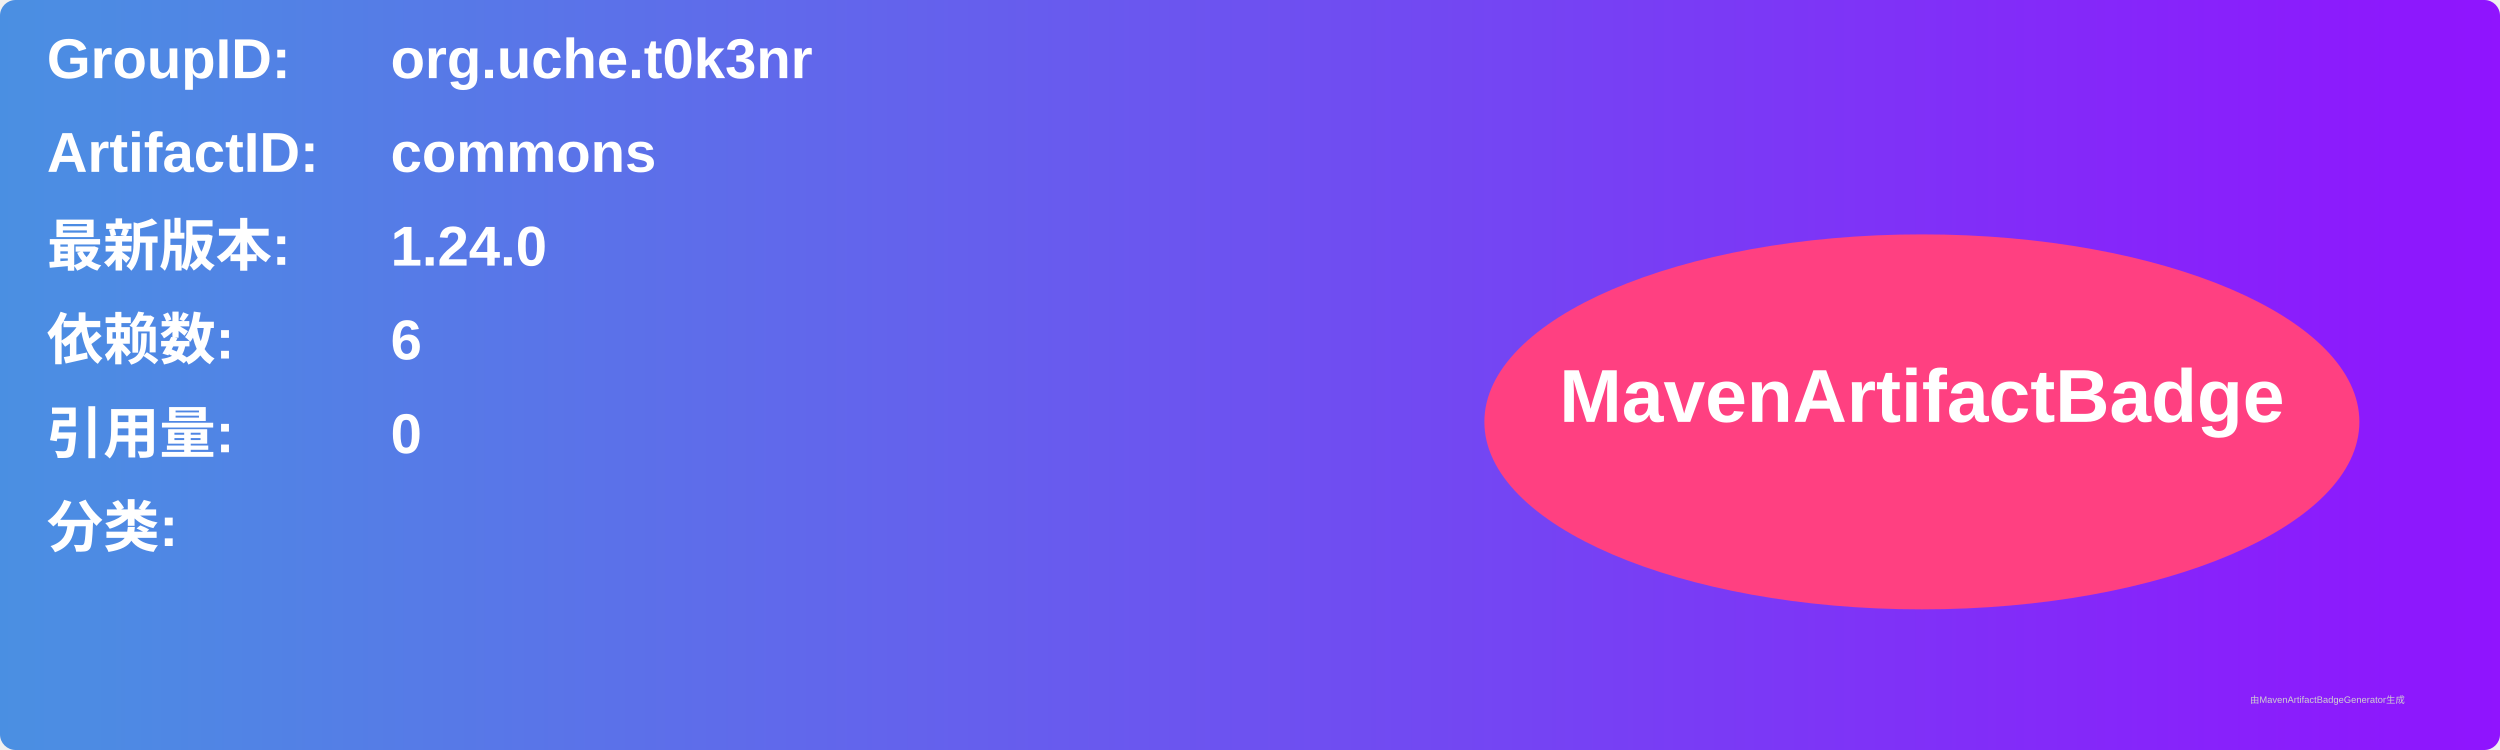
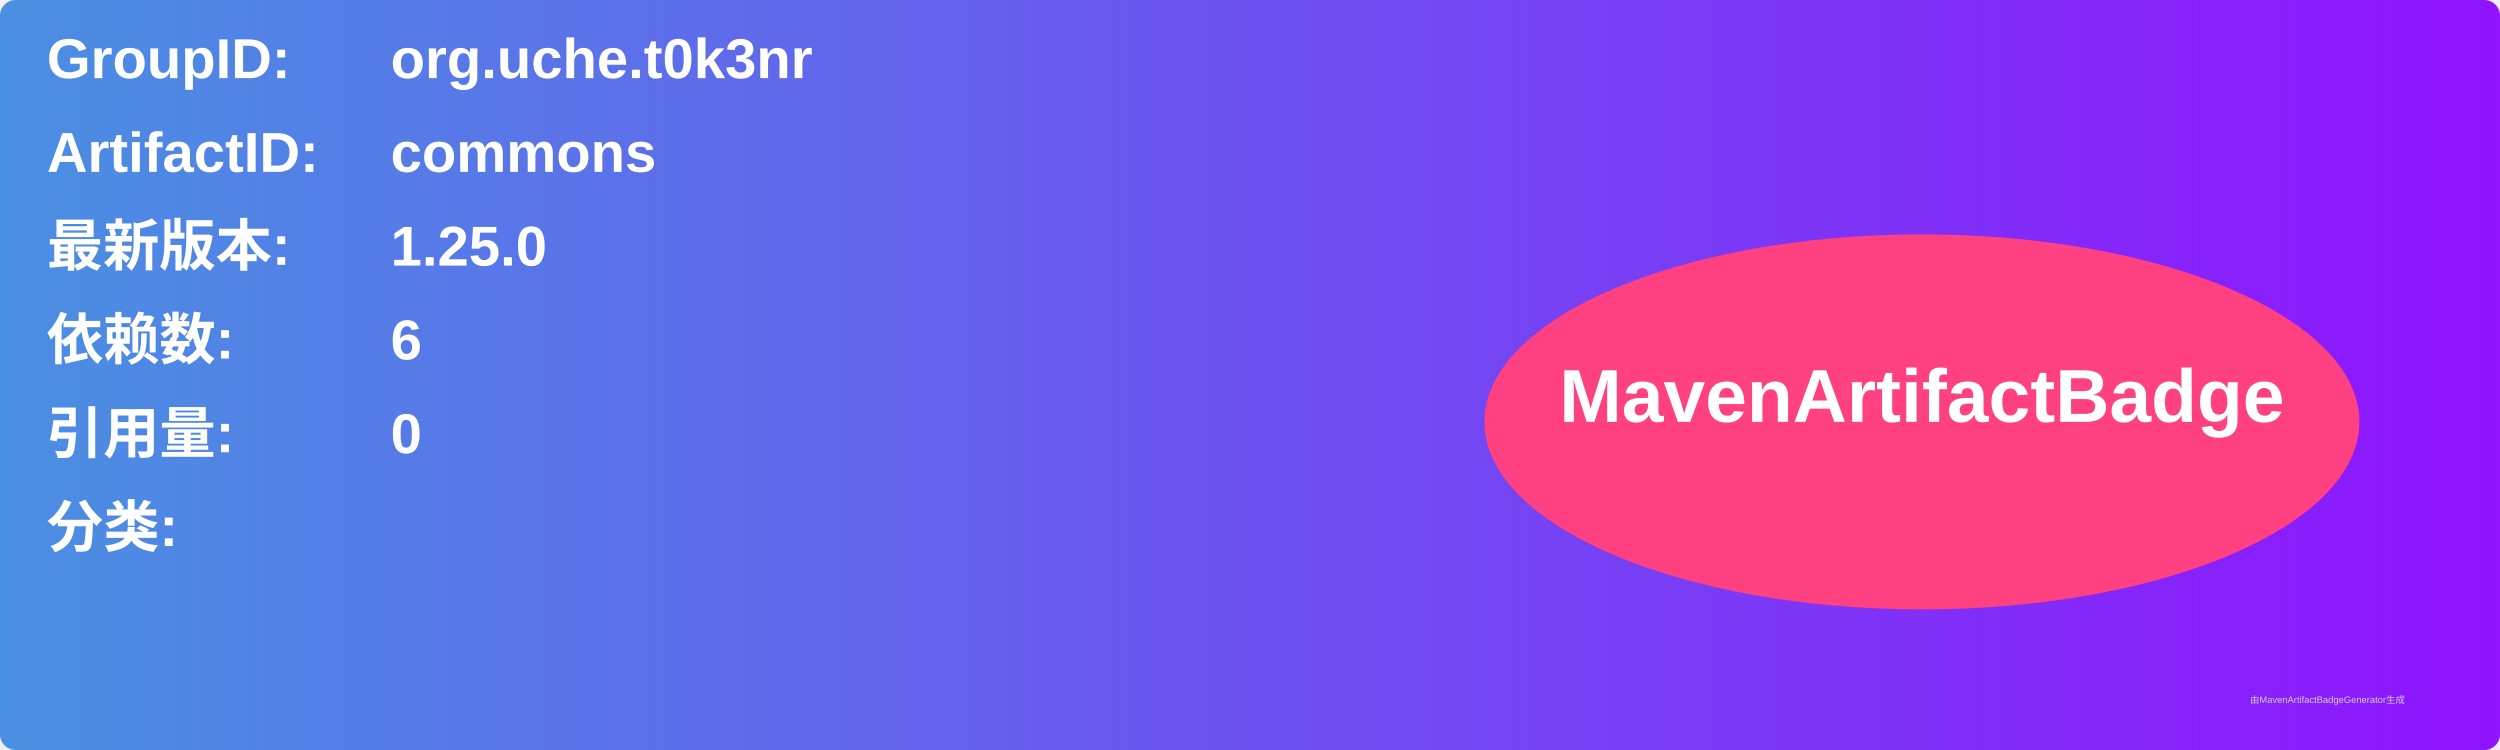
<svg xmlns="http://www.w3.org/2000/svg" width="800" height="240" viewBox="0 0 800 240">
  <linearGradient id="grad" x1="0%" y1="0%" x2="100%" y2="0%">
    <stop offset="0%" stop-color="#4a90e2" />
    <stop offset="100%" stop-color="#9013fe" />
  </linearGradient>
  <rect width="100%" height="100%" rx="5" ry="5" fill="url(#grad)" />
  <g transform="translate(15, 15)">
    <text x="0" y="10" font-family="Arial" font-size="18" fill="white" font-weight="bold" width="260">GroupID:</text>
    <text x="110" y="10" font-family="Arial" font-size="18" fill="white" font-weight="bold" width="460">org.uche.t0k3nr</text>
    <text x="0" y="40" font-family="Arial" font-size="18" fill="white" font-weight="bold" width="260">ArtifactID:</text>
    <text x="110" y="40" font-family="Arial" font-size="18" fill="white" font-weight="bold" width="460">commons</text>
    <text x="0" y="70" font-family="Arial" font-size="18" fill="white" font-weight="bold">最新版本:</text>
    <text x="110" y="70" font-family="Arial" font-size="18" fill="white" font-weight="bold">
-       <tspan font-weight="bold">1.24.0</tspan>
+       <tspan font-weight="bold">1.25.0</tspan>
    </text>
    <text x="0" y="100" font-family="Arial" font-size="18" fill="white" font-weight="bold">依赖数: </text>
    <text x="110" y="100" font-family="Arial" font-size="18" fill="white">
      <tspan font-weight="bold">6</tspan>
    </text>
    <text x="0" y="130" font-family="Arial" font-size="18" fill="white" font-weight="bold">引用量: </text>
    <text x="110" y="130" font-family="Arial" font-size="18" fill="white">
      <tspan font-weight="bold">0</tspan>
    </text>
    <text x="0" y="160" font-family="Arial" font-size="18" fill="white" font-weight="bold">分类:</text>
    <text x="10" y="190" font-family="Arial" font-size="10" fill="white">
      <tspan font-weight="bold" />
    </text>
    <ellipse cx="600" cy="120" rx="140" ry="60" fill="#ff4081" />
    <text x="600" y="120" text-anchor="middle" font-family="Arial" font-size="24" fill="white" font-weight="bold">MavenArtifactBadge</text>
  </g>
  <text x="720" y="225" font-family="Arial" font-size="3" fill="#d0d0d0">由MavenArtifactBadgeGenerator生成</text>
</svg>
